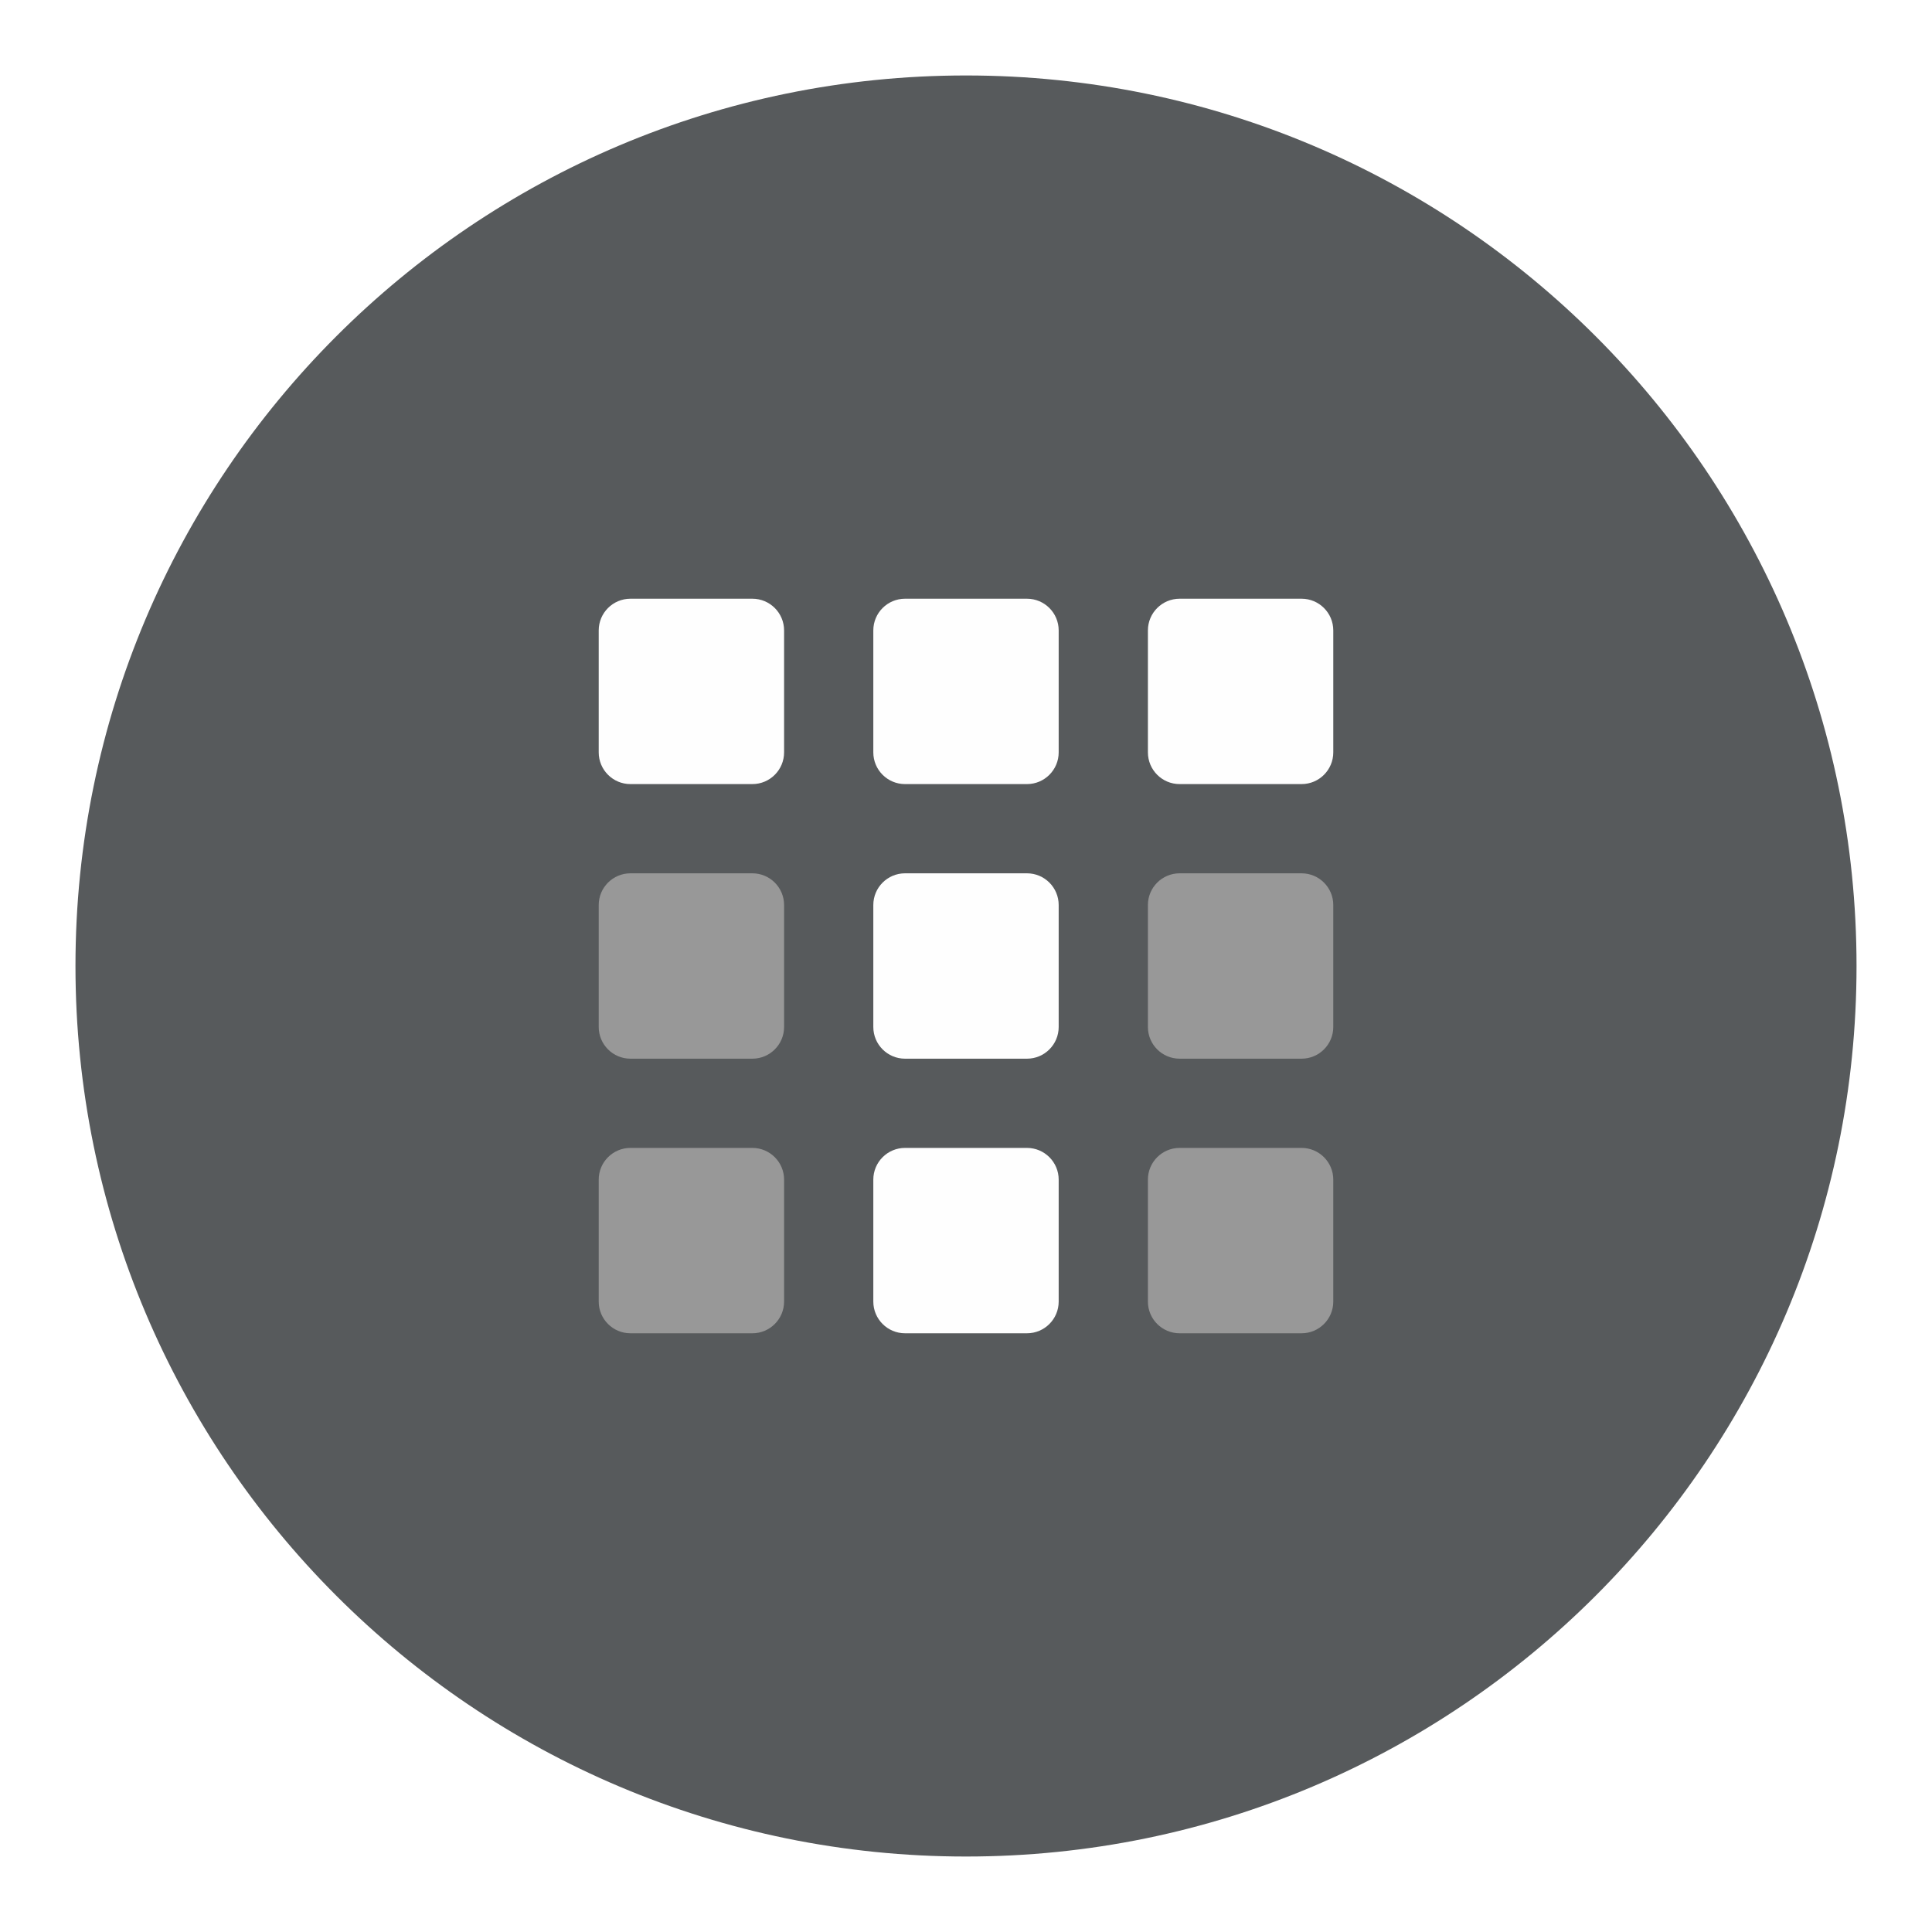
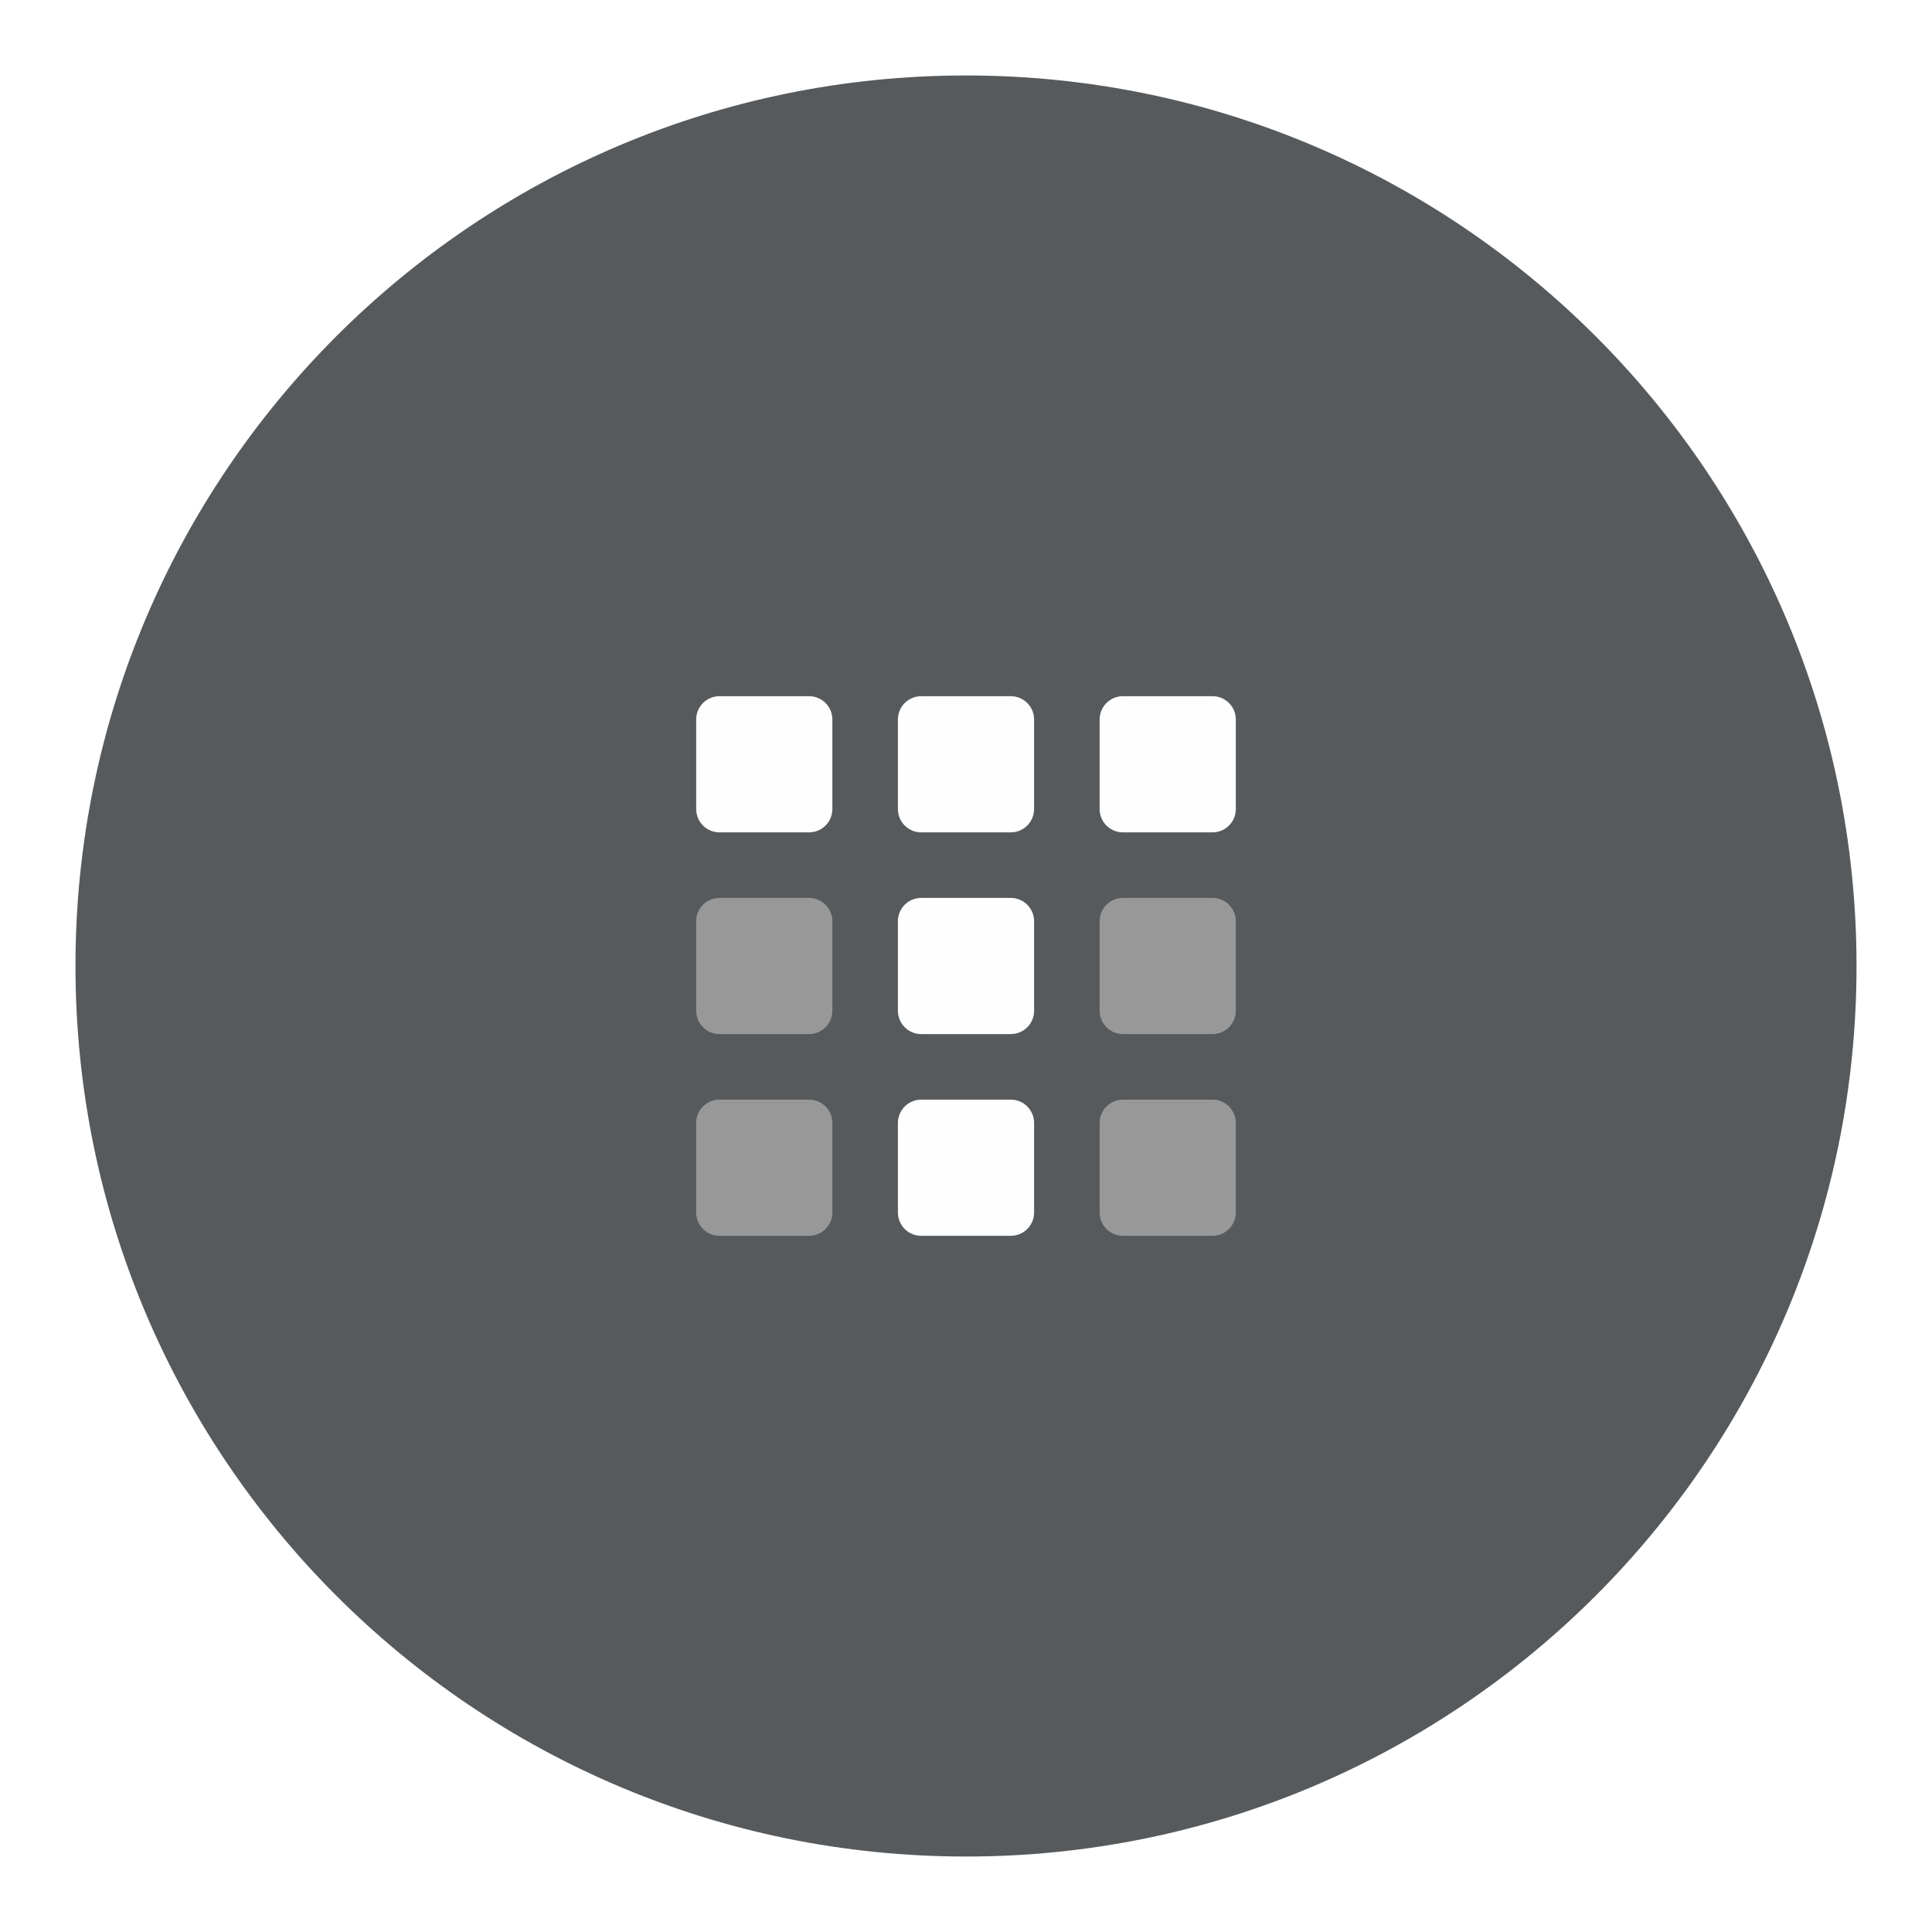
<svg xmlns="http://www.w3.org/2000/svg" width="192" height="192" viewBox="0 0 192 192" id="svg2" version="1.1">
  <defs id="defs4" />
  <g id="layer1" transform="translate(0,-860.3622)">
-     <circle style="opacity:1;fill:#575a5c;fill-opacity:1;stroke:none;stroke-width:0.1;stroke-linecap:round;stroke-linejoin:round;stroke-miterlimit:4;stroke-dasharray:none;stroke-opacity:1" id="path4178" cx="96" cy="956.362" r="88.5" />
-     <g id="g5839" transform="matrix(0.9652584,0,0,0.9652584,3.335191,33.22553)">
-       <g transform="matrix(0.8077486,0,0,0.8077486,-232.6032,82.13708)" style="fill:#fefefe;fill-opacity:1" id="g5691">
-         <rect ry="4.043" id="rect5632" width="23.627" height="23.627" x="360" y="1035.485" style="fill:#fefefe;fill-opacity:1;stroke-width:1.044" />
-       </g>
-       <g transform="matrix(0.8077486,0,0,0.8077486,-232.6032,110.4083)" style="fill:#989898;fill-opacity:1" id="g5699">
-         <rect ry="4.043" id="rect5697" width="23.627" height="23.627" x="360" y="1035.485" style="fill:#989898;fill-opacity:1;stroke-width:1.044" />
-       </g>
-       <g id="g5723" style="fill:#989898;fill-opacity:1" transform="matrix(0.8077486,0,0,0.8077486,-232.6032,138.6795)">
-         <rect style="fill:#989898;fill-opacity:1;stroke-width:1.044" y="1035.485" x="360" height="23.627" width="23.627" id="rect5721" ry="4.043" />
-       </g>
-       <g transform="matrix(0.8077486,0,0,0.8077486,-204.332,82.13708)" id="g5735" style="fill:#fefefe;fill-opacity:1">
-         <rect style="fill:#fefefe;fill-opacity:1;stroke-width:1.044" y="1035.485" x="360" height="23.627" width="23.627" id="rect5733" ry="4.043" />
-       </g>
-       <g id="g5739" style="fill:#fefefe;fill-opacity:1" transform="matrix(0.8077486,0,0,0.8077486,-204.332,110.4083)">
-         <rect style="fill:#fefefe;fill-opacity:1;stroke-width:1.044" y="1035.485" x="360" height="23.627" width="23.627" id="rect5737" ry="4.043" />
-       </g>
-       <g transform="matrix(0.8077486,0,0,0.8077486,-204.332,138.6795)" style="fill:#fefefe;fill-opacity:1" id="g5743">
-         <rect ry="4.043" id="rect5741" width="23.627" height="23.627" x="360" y="1035.485" style="fill:#fefefe;fill-opacity:1;stroke-width:1.044" />
-       </g>
-       <g transform="matrix(0.8077486,0,0,0.8077486,-176.0608,82.13708)" style="fill:#fefefe;fill-opacity:1" id="g5749">
-         <rect ry="4.043" id="rect5747" width="23.627" height="23.627" x="360" y="1035.485" style="fill:#fefefe;fill-opacity:1;stroke-width:1.044" />
-       </g>
-       <g transform="matrix(0.8077486,0,0,0.8077486,-176.0608,110.4083)" style="fill:#989898;fill-opacity:1" id="g5753">
-         <rect ry="4.043" id="rect5751" width="23.627" height="23.627" x="360" y="1035.485" style="fill:#989898;fill-opacity:1;stroke-width:1.044" />
-       </g>
-       <g id="g5757" style="fill:#989898;fill-opacity:1" transform="matrix(0.8077486,0,0,0.8077486,-176.0608,138.6795)">
-         <rect style="fill:#989898;fill-opacity:1;stroke-width:1.044" y="1035.485" x="360" height="23.627" width="23.627" id="rect5755" ry="4.043" />
+     <g transform="translate(0,-2.2617187e-5)" id="g912">
+       <circle r="88.5" cy="956.362" cx="96" id="path4178-3" style="opacity:1;fill:#575a5c;fill-opacity:1;stroke:none;stroke-width:0.1;stroke-linecap:round;stroke-linejoin:round;stroke-miterlimit:4;stroke-dasharray:none;stroke-opacity:1" />
+       <g style="stroke-width:1.41" transform="matrix(0.7091002,0,0,0.7091002,27.92639,278.2056)" id="g5839-6">
+         <g id="g5691-7" style="fill:#fefefe;fill-opacity:1;stroke-width:1.41" transform="matrix(0.8077486,0,0,0.8077486,-232.6032,82.13708)">
+           <rect style="fill:#fefefe;fill-opacity:1;stroke-width:1.473" y="1035.485" x="360" height="23.627" width="23.627" id="rect5632-5" ry="4.043" />
+         </g>
+         <g id="g5699-3" style="fill:#989898;fill-opacity:1;stroke-width:1.41" transform="matrix(0.8077486,0,0,0.8077486,-232.6032,110.4083)">
+           <rect style="fill:#989898;fill-opacity:1;stroke-width:1.473" y="1035.485" x="360" height="23.627" width="23.627" id="rect5697-5" ry="4.043" />
+         </g>
+         <g transform="matrix(0.8077486,0,0,0.8077486,-232.6032,138.6795)" style="fill:#989898;fill-opacity:1;stroke-width:1.41" id="g5723-6">
+           <rect ry="4.043" id="rect5721-2" width="23.627" height="23.627" x="360" y="1035.485" style="fill:#989898;fill-opacity:1;stroke-width:1.473" />
+         </g>
+         <g style="fill:#fefefe;fill-opacity:1;stroke-width:1.41" id="g5735-9" transform="matrix(0.8077486,0,0,0.8077486,-204.332,82.13708)">
+           <rect ry="4.043" id="rect5733-1" width="23.627" height="23.627" x="360" y="1035.485" style="fill:#fefefe;fill-opacity:1;stroke-width:1.473" />
+         </g>
+         <g transform="matrix(0.8077486,0,0,0.8077486,-204.332,110.4083)" style="fill:#fefefe;fill-opacity:1;stroke-width:1.41" id="g5739-2">
+           <rect ry="4.043" id="rect5737-7" width="23.627" height="23.627" x="360" y="1035.485" style="fill:#fefefe;fill-opacity:1;stroke-width:1.473" />
+         </g>
+         <g id="g5743-0" style="fill:#fefefe;fill-opacity:1;stroke-width:1.41" transform="matrix(0.8077486,0,0,0.8077486,-204.332,138.6795)">
+           <rect style="fill:#fefefe;fill-opacity:1;stroke-width:1.473" y="1035.485" x="360" height="23.627" width="23.627" id="rect5741-9" ry="4.043" />
+         </g>
+         <g id="g5749-3" style="fill:#fefefe;fill-opacity:1;stroke-width:1.41" transform="matrix(0.8077486,0,0,0.8077486,-176.0608,82.13708)">
+           <rect style="fill:#fefefe;fill-opacity:1;stroke-width:1.473" y="1035.485" x="360" height="23.627" width="23.627" id="rect5747-6" ry="4.043" />
+         </g>
+         <g id="g5753-0" style="fill:#989898;fill-opacity:1;stroke-width:1.41" transform="matrix(0.8077486,0,0,0.8077486,-176.0608,110.4083)">
+           <rect style="fill:#989898;fill-opacity:1;stroke-width:1.473" y="1035.485" x="360" height="23.627" width="23.627" id="rect5751-6" ry="4.043" />
+         </g>
+         <g transform="matrix(0.8077486,0,0,0.8077486,-176.0608,138.6795)" style="fill:#989898;fill-opacity:1;stroke-width:1.41" id="g5757-2">
+           <rect ry="4.043" id="rect5755-6" width="23.627" height="23.627" x="360" y="1035.485" style="fill:#989898;fill-opacity:1;stroke-width:1.473" />
+         </g>
      </g>
    </g>
  </g>
</svg>
